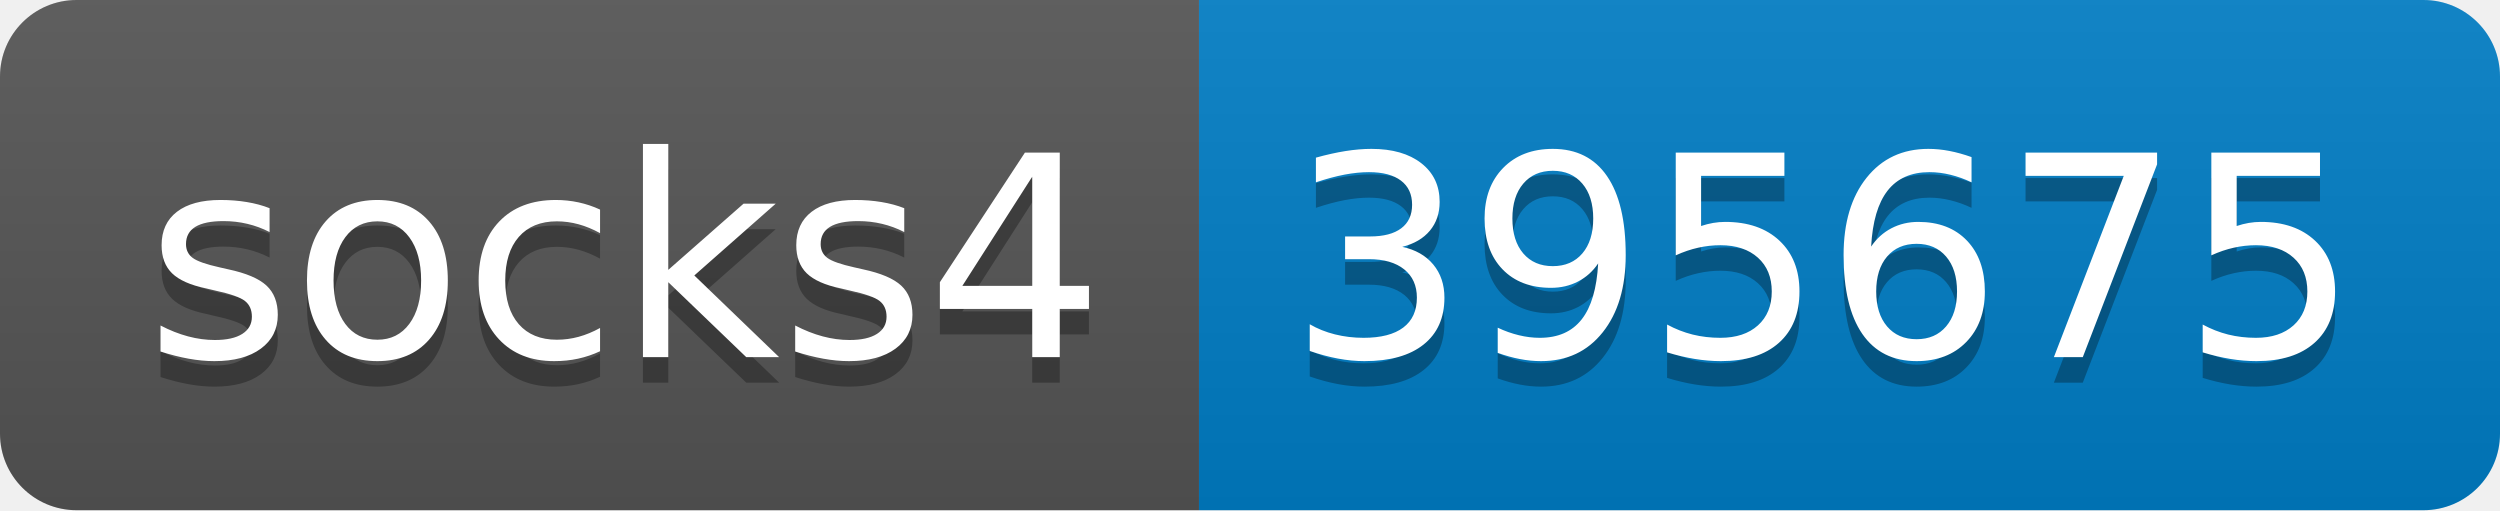
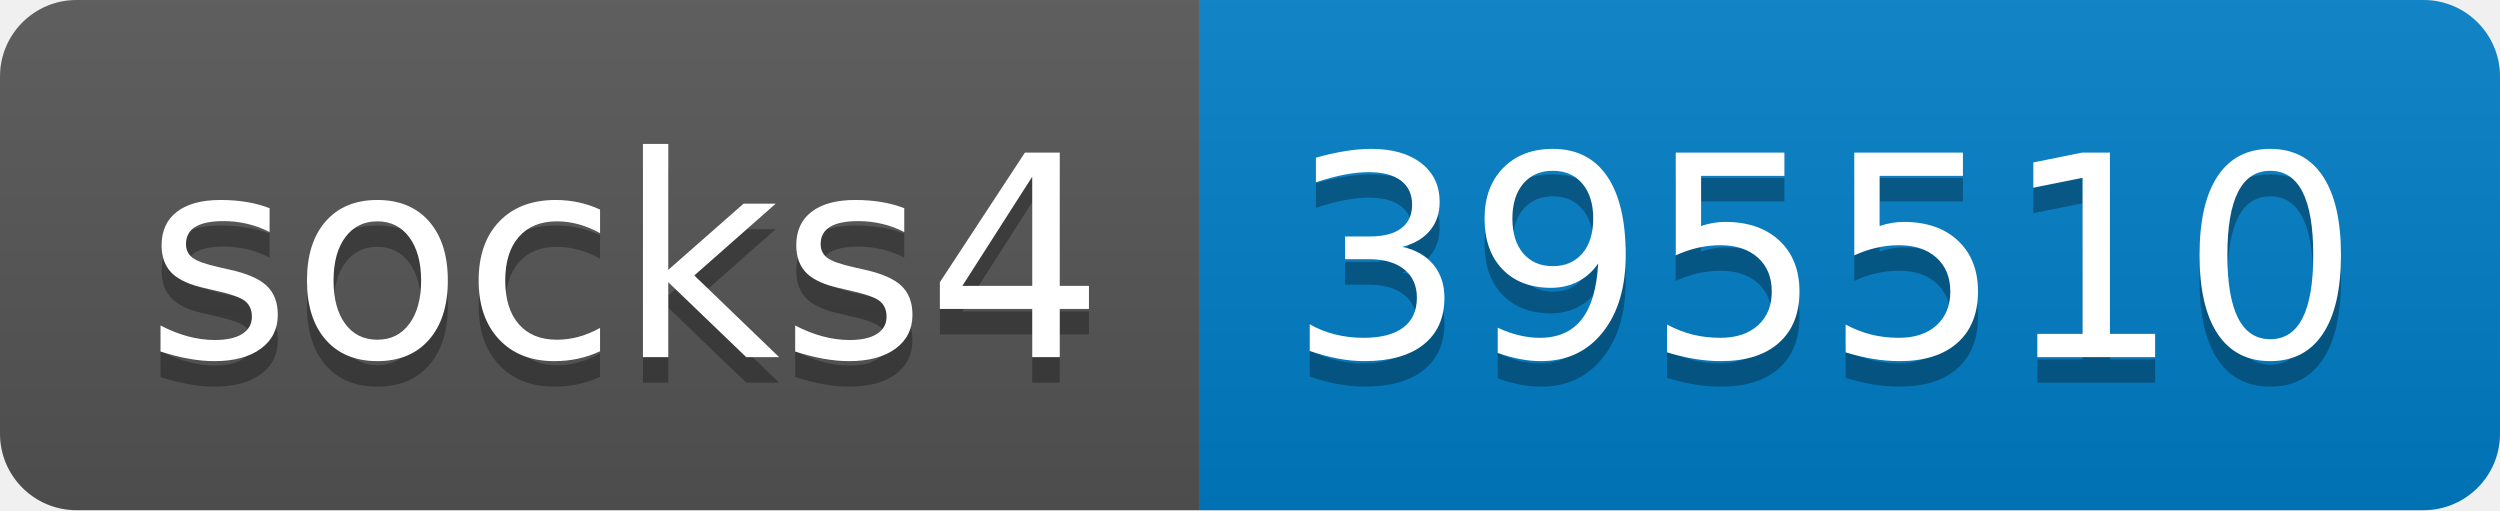
- <svg xmlns="http://www.w3.org/2000/svg" width="98" height="20" role="img" aria-label="socks4: 395675">
+ <svg xmlns="http://www.w3.org/2000/svg" width="98" height="20" role="img" aria-label="socks4: 395510">
  <linearGradient id="s" x2="0" y2="100%">
    <stop offset="0" stop-color="#bbb" stop-opacity=".1" />
    <stop offset="1" stop-opacity=".1" />
  </linearGradient>
  <clipPath id="r">
    <rect width="98" height="20" rx="3" fill="#fff" />
  </clipPath>
  <g clip-path="url(#r)">
    <rect width="47" height="20" fill="#555" />
    <rect x="47" width="51" height="20" fill="#007ec6" />
    <rect width="98" height="20" fill="url(#s)" />
  </g>
  <g fill="#fff" text-anchor="middle" font-family="Verdana,Geneva,DejaVu Sans,sans-serif" text-rendering="geometricPrecision" font-size="110">
    <text aria-hidden="true" x="245" y="150" fill="#010101" fill-opacity=".3" transform="scale(.1)" textLength="370">socks4</text>
    <text x="245" y="140" transform="scale(.1)" fill="#fff" textLength="370">socks4</text>
-     <text aria-hidden="true" x="715" y="150" fill="#010101" fill-opacity=".3" transform="scale(.1)" textLength="410">395675</text>
-     <text x="715" y="140" transform="scale(.1)" fill="#fff" textLength="410">395675</text>
+     <text aria-hidden="true" x="715" y="150" fill="#010101" fill-opacity=".3" transform="scale(.1)" textLength="410">395510</text>
+     <text x="715" y="140" transform="scale(.1)" fill="#fff" textLength="410">395510</text>
  </g>
</svg>
